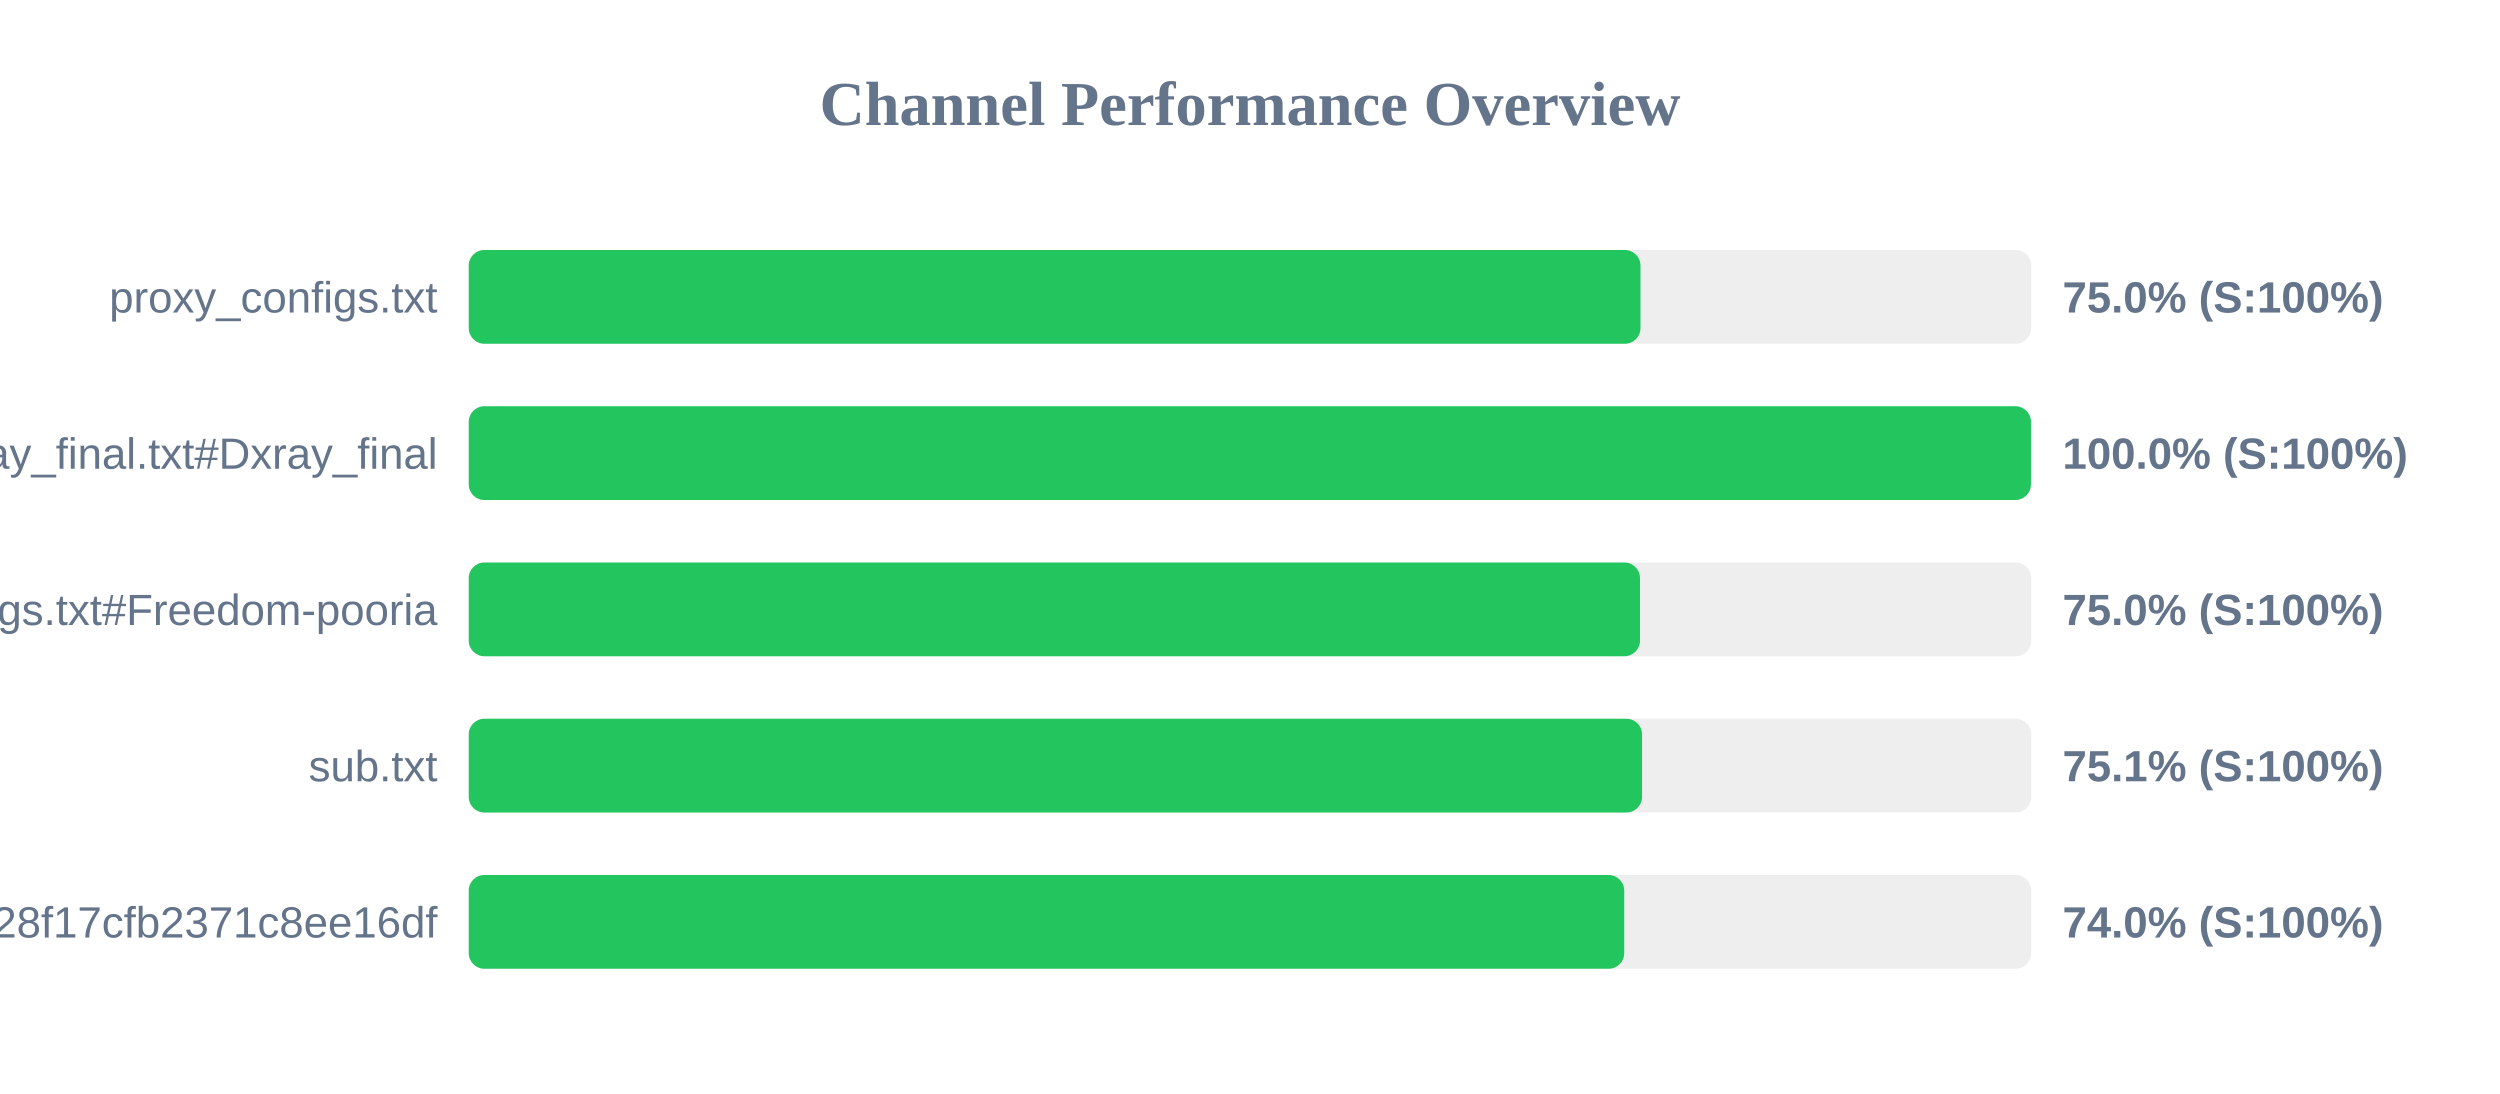
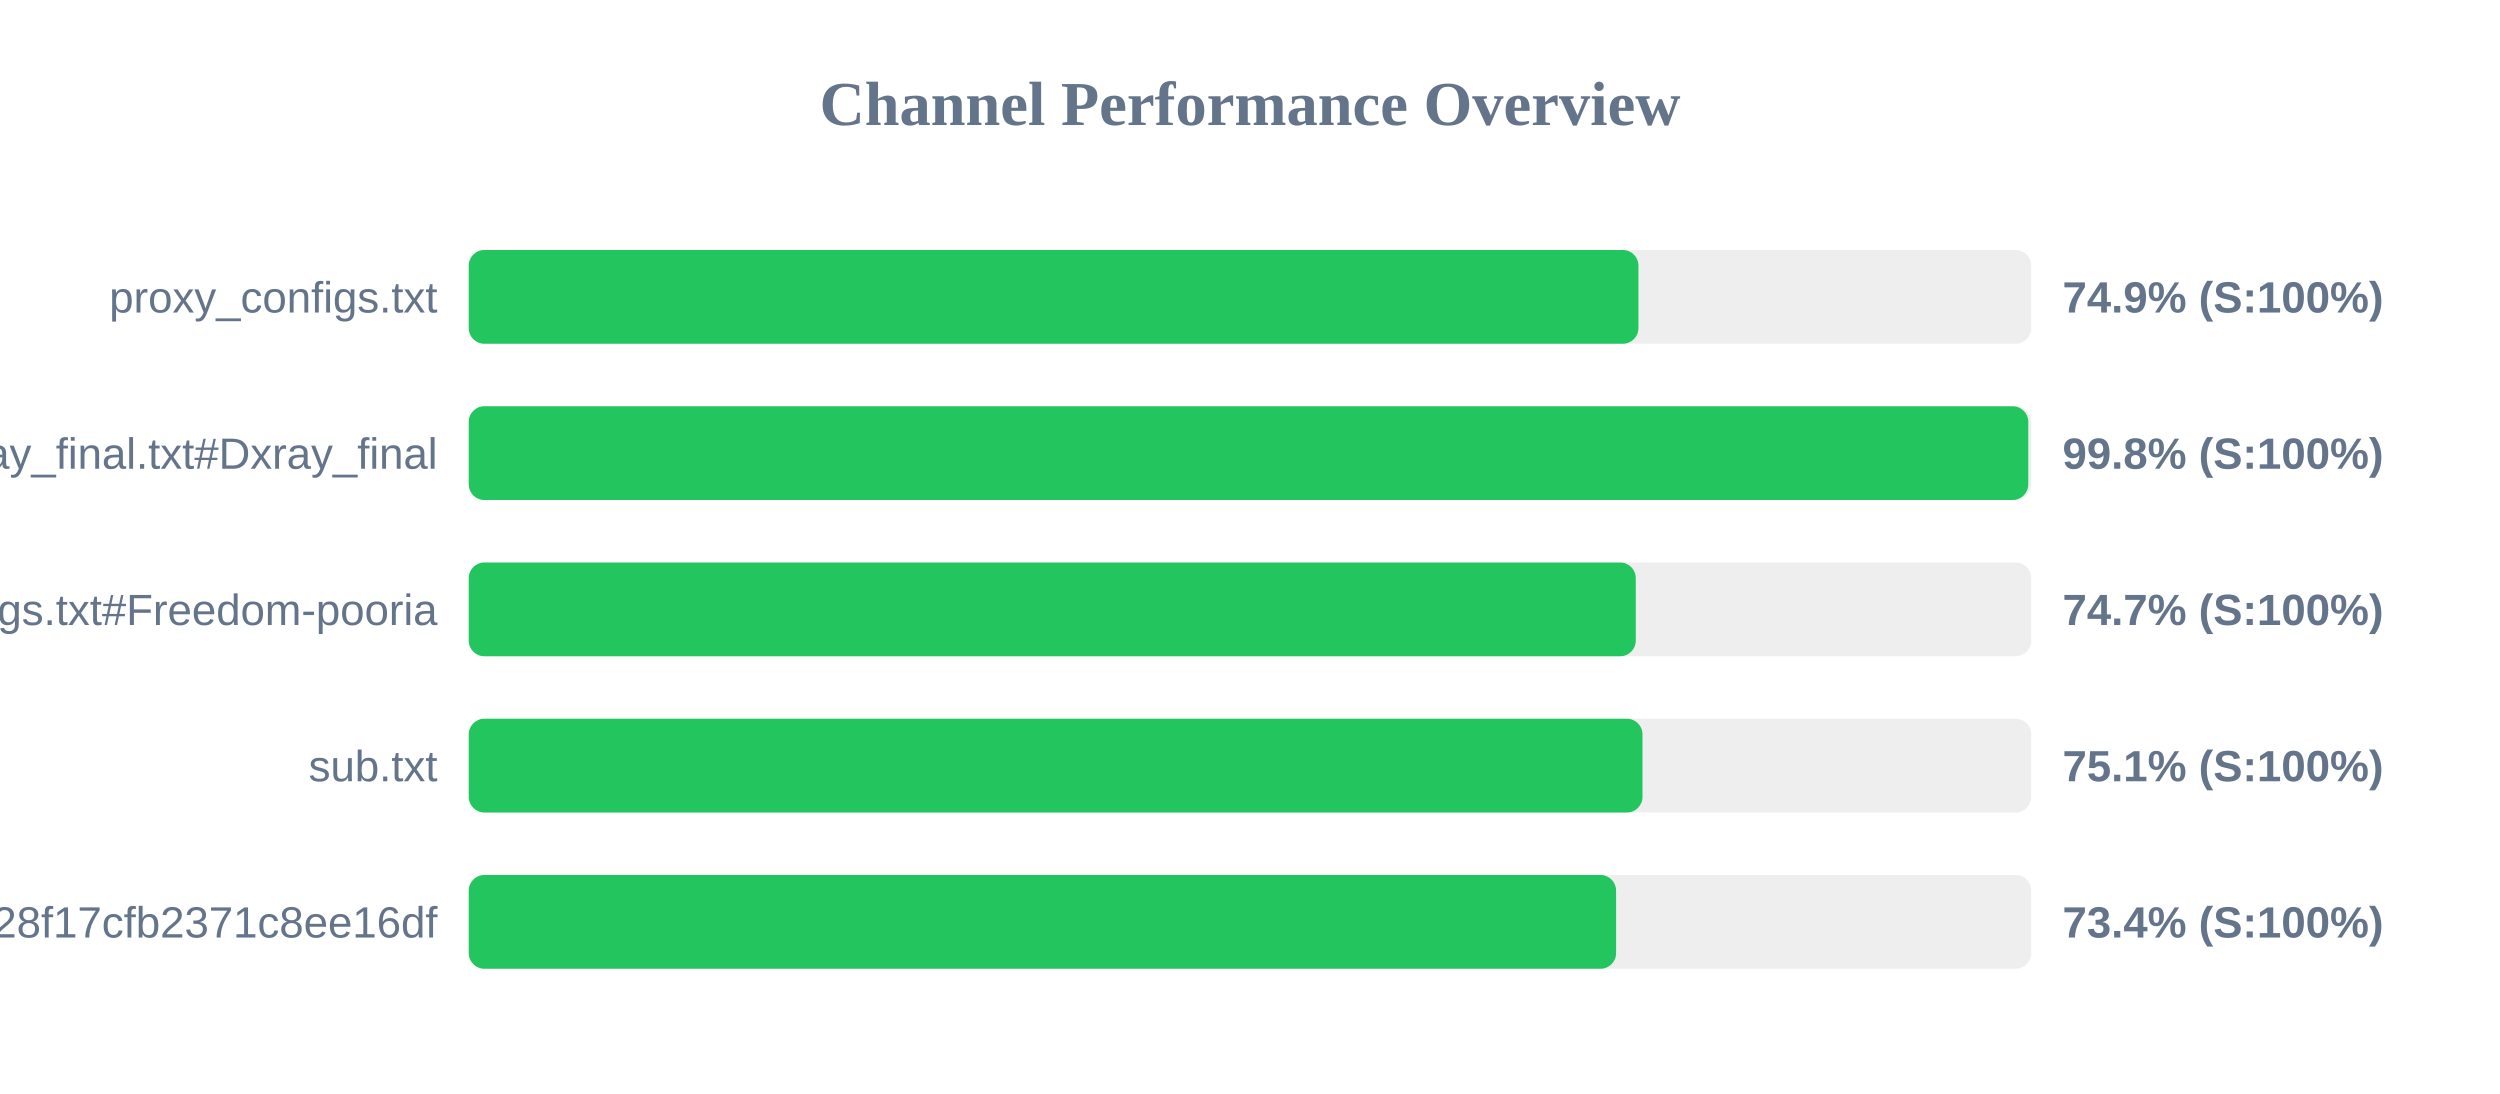
<svg xmlns="http://www.w3.org/2000/svg" width="800" height="350" version="1.1">
  <style>
        .row { font: 14px Arial; fill: #64748b; }
        .score { font: bold 14px Arial; fill: #64748b; }
    </style>
  <text x="400" y="40" text-anchor="middle" font-size="20px" font-weight="bold" fill="#64748b">Channel Performance Overview</text>
  <rect x="150" y="80" width="500" height="30" fill="#eee" rx="5" />
-   <rect x="150" y="80" width="374.95" height="30" fill="#22c55e" rx="5" />
+   <rect x="150" y="80" width="374.3" height="30" fill="#22c55e" rx="5" />
  <text x="140" y="100" text-anchor="end" class="row">proxy_configs.txt</text>
-   <text x="660" y="100" text-anchor="start" class="score">75.0% (S:100%)</text>
+   <text x="660" y="100" text-anchor="start" class="score">74.9% (S:100%)</text>
  <rect x="150" y="130" width="500" height="30" fill="#eee" rx="5" />
-   <rect x="150" y="130" width="499.9" height="30" fill="#22c55e" rx="5" />
+   <rect x="150" y="130" width="499.05" height="30" fill="#22c55e" rx="5" />
  <text x="140" y="150" text-anchor="end" class="row">xray_final.txt#Dxray_final</text>
-   <text x="660" y="150" text-anchor="start" class="score">100.0% (S:100%)</text>
+   <text x="660" y="150" text-anchor="start" class="score">99.8% (S:100%)</text>
  <rect x="150" y="180" width="500" height="30" fill="#eee" rx="5" />
-   <rect x="150" y="180" width="374.8" height="30" fill="#22c55e" rx="5" />
+   <rect x="150" y="180" width="373.45" height="30" fill="#22c55e" rx="5" />
  <text x="140" y="200" text-anchor="end" class="row">v2ray_configs.txt#Freedom-pooria</text>
-   <text x="660" y="200" text-anchor="start" class="score">75.0% (S:100%)</text>
+   <text x="660" y="200" text-anchor="start" class="score">74.7% (S:100%)</text>
  <rect x="150" y="230" width="500" height="30" fill="#eee" rx="5" />
-   <rect x="150" y="230" width="375.45" height="30" fill="#22c55e" rx="5" />
+   <rect x="150" y="230" width="375.6" height="30" fill="#22c55e" rx="5" />
  <text x="140" y="250" text-anchor="end" class="row">sub.txt</text>
  <text x="660" y="250" text-anchor="start" class="score">75.1% (S:100%)</text>
  <rect x="150" y="280" width="500" height="30" fill="#eee" rx="5" />
-   <rect x="150" y="280" width="369.75" height="30" fill="#22c55e" rx="5" />
+   <rect x="150" y="280" width="367.15" height="30" fill="#22c55e" rx="5" />
  <text x="140" y="300" text-anchor="end" class="row">?token=fedfed7b41b828f17cfb2371c8ee16df</text>
-   <text x="660" y="300" text-anchor="start" class="score">74.0% (S:100%)</text>
+   <text x="660" y="300" text-anchor="start" class="score">73.4% (S:100%)</text>
</svg>
